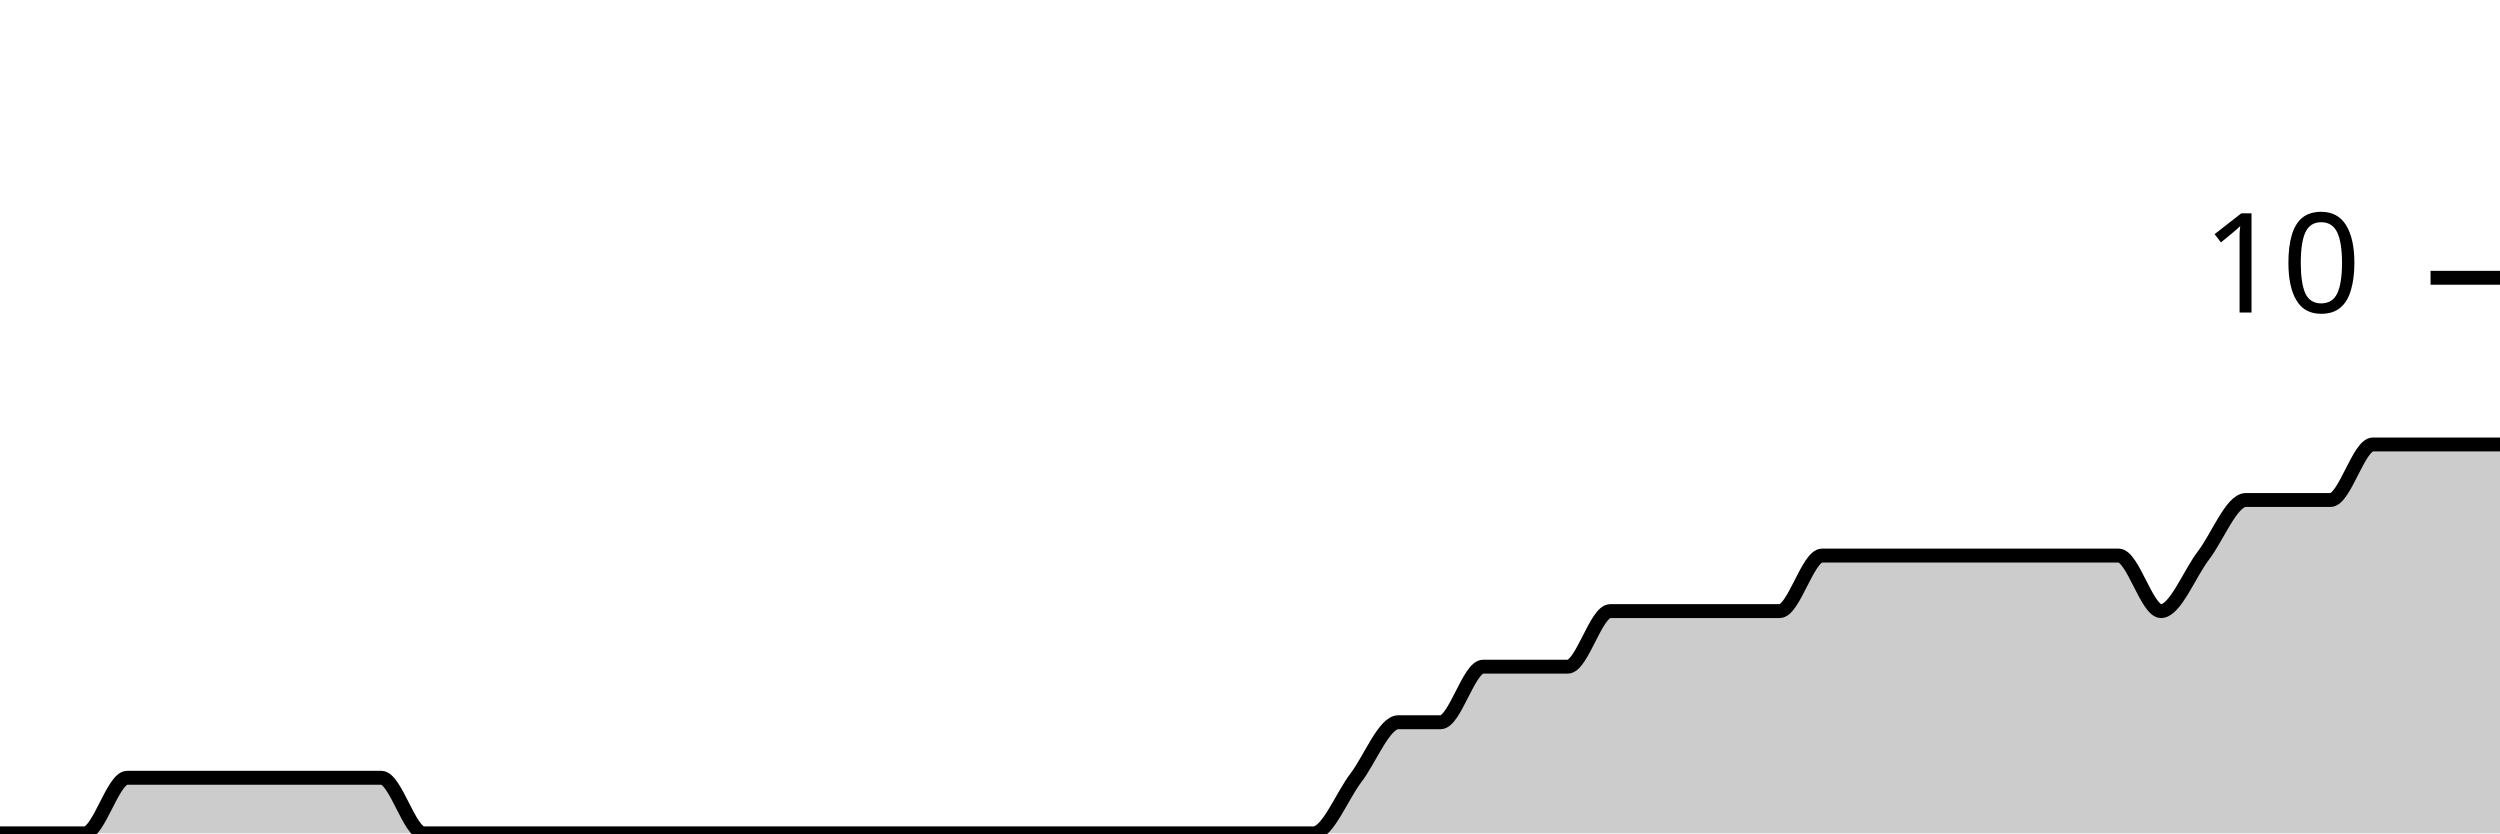
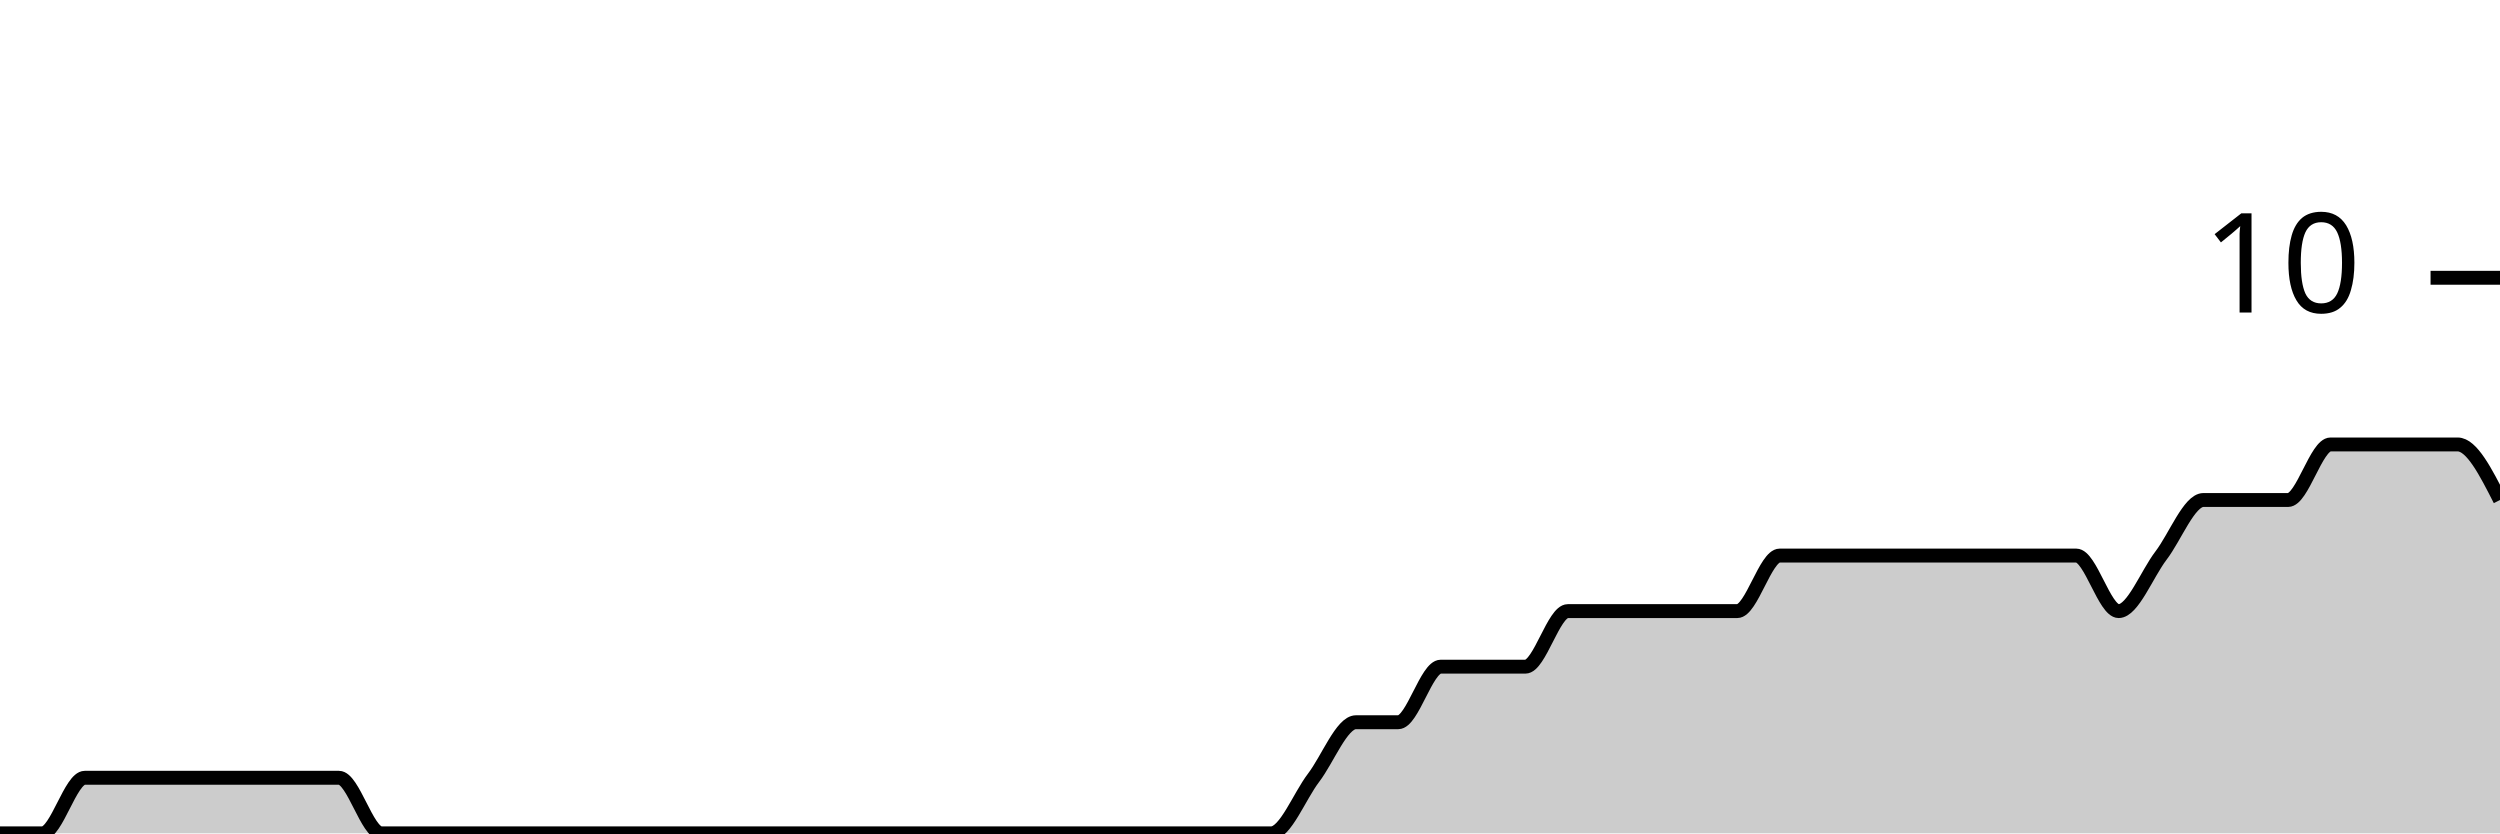
<svg xmlns="http://www.w3.org/2000/svg" viewBox="0 0 180 60">
  <g transform="translate(0,20)">
-     <path class="area" fill="rgba(0, 0, 0, 0.2)" d="M0,40C1.017,40,2.034,40,3.051,40C4.068,40,5.085,40,6.102,40C7.119,40,8.136,36,9.153,36C10.169,36,11.186,36,12.203,36C13.22,36,14.237,36,15.254,36C16.271,36,17.288,36,18.305,36C19.322,36,20.339,36,21.356,36C22.373,36,23.39,36,24.407,36C25.424,36,26.441,36,27.458,36C28.475,36,29.492,40,30.508,40C31.525,40,32.542,40,33.559,40C34.576,40,35.593,40,36.61,40C37.627,40,38.644,40,39.661,40C40.678,40,41.695,40,42.712,40C43.729,40,44.746,40,45.763,40C46.78,40,47.797,40,48.814,40C49.831,40,50.847,40,51.864,40C52.881,40,53.898,40,54.915,40C55.932,40,56.949,40,57.966,40C58.983,40,60,40,61.017,40C62.034,40,63.051,40,64.068,40C65.085,40,66.102,40,67.119,40C68.136,40,69.153,40,70.169,40C71.186,40,72.203,40,73.22,40C74.237,40,75.254,40,76.271,40C77.288,40,78.305,40,79.322,40C80.339,40,81.356,40,82.373,40C83.39,40,84.407,40,85.424,40C86.441,40,87.458,40,88.475,40C89.492,40,90.508,40,91.525,40C92.542,40,93.559,40,94.576,40C95.593,40,96.61,37.333,97.627,36C98.644,34.667,99.661,32,100.678,32C101.695,32,102.712,32,103.729,32C104.746,32,105.763,28,106.78,28C107.797,28,108.814,28,109.831,28C110.847,28,111.864,28,112.881,28C113.898,28,114.915,24,115.932,24C116.949,24,117.966,24,118.983,24C120,24,121.017,24,122.034,24C123.051,24,124.068,24,125.085,24C126.102,24,127.119,24,128.136,24C129.153,24,130.169,20,131.186,20C132.203,20,133.22,20,134.237,20C135.254,20,136.271,20,137.288,20C138.305,20,139.322,20,140.339,20C141.356,20,142.373,20,143.39,20C144.407,20,145.424,20,146.441,20C147.458,20,148.475,20,149.492,20C150.508,20,151.525,20,152.542,20C153.559,20,154.576,24,155.593,24C156.61,24,157.627,21.333,158.644,20C159.661,18.667,160.678,16,161.695,16C162.712,16,163.729,16,164.746,16C165.763,16,166.78,16,167.797,16C168.814,16,169.831,12,170.847,12C171.864,12,172.881,12,173.898,12C174.915,12,175.932,12,176.949,12C177.966,12,178.983,12,180,12L180,40C178.983,40,177.966,40,176.949,40C175.932,40,174.915,40,173.898,40C172.881,40,171.864,40,170.847,40C169.831,40,168.814,40,167.797,40C166.78,40,165.763,40,164.746,40C163.729,40,162.712,40,161.695,40C160.678,40,159.661,40,158.644,40C157.627,40,156.61,40,155.593,40C154.576,40,153.559,40,152.542,40C151.525,40,150.508,40,149.492,40C148.475,40,147.458,40,146.441,40C145.424,40,144.407,40,143.39,40C142.373,40,141.356,40,140.339,40C139.322,40,138.305,40,137.288,40C136.271,40,135.254,40,134.237,40C133.22,40,132.203,40,131.186,40C130.169,40,129.153,40,128.136,40C127.119,40,126.102,40,125.085,40C124.068,40,123.051,40,122.034,40C121.017,40,120,40,118.983,40C117.966,40,116.949,40,115.932,40C114.915,40,113.898,40,112.881,40C111.864,40,110.847,40,109.831,40C108.814,40,107.797,40,106.78,40C105.763,40,104.746,40,103.729,40C102.712,40,101.695,40,100.678,40C99.661,40,98.644,40,97.627,40C96.61,40,95.593,40,94.576,40C93.559,40,92.542,40,91.525,40C90.508,40,89.492,40,88.475,40C87.458,40,86.441,40,85.424,40C84.407,40,83.39,40,82.373,40C81.356,40,80.339,40,79.322,40C78.305,40,77.288,40,76.271,40C75.254,40,74.237,40,73.22,40C72.203,40,71.186,40,70.169,40C69.153,40,68.136,40,67.119,40C66.102,40,65.085,40,64.068,40C63.051,40,62.034,40,61.017,40C60,40,58.983,40,57.966,40C56.949,40,55.932,40,54.915,40C53.898,40,52.881,40,51.864,40C50.847,40,49.831,40,48.814,40C47.797,40,46.78,40,45.763,40C44.746,40,43.729,40,42.712,40C41.695,40,40.678,40,39.661,40C38.644,40,37.627,40,36.61,40C35.593,40,34.576,40,33.559,40C32.542,40,31.525,40,30.508,40C29.492,40,28.475,40,27.458,40C26.441,40,25.424,40,24.407,40C23.39,40,22.373,40,21.356,40C20.339,40,19.322,40,18.305,40C17.288,40,16.271,40,15.254,40C14.237,40,13.22,40,12.203,40C11.186,40,10.169,40,9.153,40C8.136,40,7.119,40,6.102,40C5.085,40,4.068,40,3.051,40C2.034,40,1.017,40,0,40Z" />
-     <path class="line" stroke="black" fill="none" d="M0,40C1.017,40,2.034,40,3.051,40C4.068,40,5.085,40,6.102,40C7.119,40,8.136,36,9.153,36C10.169,36,11.186,36,12.203,36C13.22,36,14.237,36,15.254,36C16.271,36,17.288,36,18.305,36C19.322,36,20.339,36,21.356,36C22.373,36,23.39,36,24.407,36C25.424,36,26.441,36,27.458,36C28.475,36,29.492,40,30.508,40C31.525,40,32.542,40,33.559,40C34.576,40,35.593,40,36.61,40C37.627,40,38.644,40,39.661,40C40.678,40,41.695,40,42.712,40C43.729,40,44.746,40,45.763,40C46.78,40,47.797,40,48.814,40C49.831,40,50.847,40,51.864,40C52.881,40,53.898,40,54.915,40C55.932,40,56.949,40,57.966,40C58.983,40,60,40,61.017,40C62.034,40,63.051,40,64.068,40C65.085,40,66.102,40,67.119,40C68.136,40,69.153,40,70.169,40C71.186,40,72.203,40,73.22,40C74.237,40,75.254,40,76.271,40C77.288,40,78.305,40,79.322,40C80.339,40,81.356,40,82.373,40C83.39,40,84.407,40,85.424,40C86.441,40,87.458,40,88.475,40C89.492,40,90.508,40,91.525,40C92.542,40,93.559,40,94.576,40C95.593,40,96.61,37.333,97.627,36C98.644,34.667,99.661,32,100.678,32C101.695,32,102.712,32,103.729,32C104.746,32,105.763,28,106.78,28C107.797,28,108.814,28,109.831,28C110.847,28,111.864,28,112.881,28C113.898,28,114.915,24,115.932,24C116.949,24,117.966,24,118.983,24C120,24,121.017,24,122.034,24C123.051,24,124.068,24,125.085,24C126.102,24,127.119,24,128.136,24C129.153,24,130.169,20,131.186,20C132.203,20,133.22,20,134.237,20C135.254,20,136.271,20,137.288,20C138.305,20,139.322,20,140.339,20C141.356,20,142.373,20,143.39,20C144.407,20,145.424,20,146.441,20C147.458,20,148.475,20,149.492,20C150.508,20,151.525,20,152.542,20C153.559,20,154.576,24,155.593,24C156.61,24,157.627,21.333,158.644,20C159.661,18.667,160.678,16,161.695,16C162.712,16,163.729,16,164.746,16C165.763,16,166.78,16,167.797,16C168.814,16,169.831,12,170.847,12C171.864,12,172.881,12,173.898,12C174.915,12,175.932,12,176.949,12C177.966,12,178.983,12,180,12" />
+     <path class="area" fill="rgba(0, 0, 0, 0.2)" d="M0,40C1.017,40,2.034,40,3.051,40C4.068,40,5.085,36,6.102,36C7.119,36,8.136,36,9.153,36C10.169,36,11.186,36,12.203,36C13.22,36,14.237,36,15.254,36C16.271,36,17.288,36,18.305,36C19.322,36,20.339,36,21.356,36C22.373,36,23.39,36,24.407,36C25.424,36,26.441,40,27.458,40C28.475,40,29.492,40,30.508,40C31.525,40,32.542,40,33.559,40C34.576,40,35.593,40,36.61,40C37.627,40,38.644,40,39.661,40C40.678,40,41.695,40,42.712,40C43.729,40,44.746,40,45.763,40C46.78,40,47.797,40,48.814,40C49.831,40,50.847,40,51.864,40C52.881,40,53.898,40,54.915,40C55.932,40,56.949,40,57.966,40C58.983,40,60,40,61.017,40C62.034,40,63.051,40,64.068,40C65.085,40,66.102,40,67.119,40C68.136,40,69.153,40,70.169,40C71.186,40,72.203,40,73.22,40C74.237,40,75.254,40,76.271,40C77.288,40,78.305,40,79.322,40C80.339,40,81.356,40,82.373,40C83.39,40,84.407,40,85.424,40C86.441,40,87.458,40,88.475,40C89.492,40,90.508,40,91.525,40C92.542,40,93.559,37.333,94.576,36C95.593,34.667,96.61,32,97.627,32C98.644,32,99.661,32,100.678,32C101.695,32,102.712,28,103.729,28C104.746,28,105.763,28,106.78,28C107.797,28,108.814,28,109.831,28C110.847,28,111.864,24,112.881,24C113.898,24,114.915,24,115.932,24C116.949,24,117.966,24,118.983,24C120,24,121.017,24,122.034,24C123.051,24,124.068,24,125.085,24C126.102,24,127.119,20,128.136,20C129.153,20,130.169,20,131.186,20C132.203,20,133.22,20,134.237,20C135.254,20,136.271,20,137.288,20C138.305,20,139.322,20,140.339,20C141.356,20,142.373,20,143.39,20C144.407,20,145.424,20,146.441,20C147.458,20,148.475,20,149.492,20C150.508,20,151.525,24,152.542,24C153.559,24,154.576,21.333,155.593,20C156.61,18.667,157.627,16,158.644,16C159.661,16,160.678,16,161.695,16C162.712,16,163.729,16,164.746,16C165.763,16,166.78,12,167.797,12C168.814,12,169.831,12,170.847,12C171.864,12,172.881,12,173.898,12C174.915,12,175.932,12,176.949,12C177.966,12,178.983,14,180,16L180,40C178.983,40,177.966,40,176.949,40C175.932,40,174.915,40,173.898,40C172.881,40,171.864,40,170.847,40C169.831,40,168.814,40,167.797,40C166.78,40,165.763,40,164.746,40C163.729,40,162.712,40,161.695,40C160.678,40,159.661,40,158.644,40C157.627,40,156.61,40,155.593,40C154.576,40,153.559,40,152.542,40C151.525,40,150.508,40,149.492,40C148.475,40,147.458,40,146.441,40C145.424,40,144.407,40,143.39,40C142.373,40,141.356,40,140.339,40C139.322,40,138.305,40,137.288,40C136.271,40,135.254,40,134.237,40C133.22,40,132.203,40,131.186,40C130.169,40,129.153,40,128.136,40C127.119,40,126.102,40,125.085,40C124.068,40,123.051,40,122.034,40C121.017,40,120,40,118.983,40C117.966,40,116.949,40,115.932,40C114.915,40,113.898,40,112.881,40C111.864,40,110.847,40,109.831,40C108.814,40,107.797,40,106.78,40C105.763,40,104.746,40,103.729,40C102.712,40,101.695,40,100.678,40C99.661,40,98.644,40,97.627,40C96.61,40,95.593,40,94.576,40C93.559,40,92.542,40,91.525,40C90.508,40,89.492,40,88.475,40C87.458,40,86.441,40,85.424,40C84.407,40,83.39,40,82.373,40C81.356,40,80.339,40,79.322,40C78.305,40,77.288,40,76.271,40C75.254,40,74.237,40,73.22,40C72.203,40,71.186,40,70.169,40C69.153,40,68.136,40,67.119,40C66.102,40,65.085,40,64.068,40C63.051,40,62.034,40,61.017,40C60,40,58.983,40,57.966,40C56.949,40,55.932,40,54.915,40C53.898,40,52.881,40,51.864,40C50.847,40,49.831,40,48.814,40C47.797,40,46.78,40,45.763,40C44.746,40,43.729,40,42.712,40C41.695,40,40.678,40,39.661,40C38.644,40,37.627,40,36.61,40C35.593,40,34.576,40,33.559,40C32.542,40,31.525,40,30.508,40C29.492,40,28.475,40,27.458,40C26.441,40,25.424,40,24.407,40C23.39,40,22.373,40,21.356,40C20.339,40,19.322,40,18.305,40C17.288,40,16.271,40,15.254,40C14.237,40,13.22,40,12.203,40C11.186,40,10.169,40,9.153,40C8.136,40,7.119,40,6.102,40C5.085,40,4.068,40,3.051,40C2.034,40,1.017,40,0,40Z" />
+     <path class="line" stroke="black" fill="none" d="M0,40C1.017,40,2.034,40,3.051,40C4.068,40,5.085,36,6.102,36C7.119,36,8.136,36,9.153,36C10.169,36,11.186,36,12.203,36C13.22,36,14.237,36,15.254,36C16.271,36,17.288,36,18.305,36C19.322,36,20.339,36,21.356,36C22.373,36,23.39,36,24.407,36C25.424,36,26.441,40,27.458,40C28.475,40,29.492,40,30.508,40C31.525,40,32.542,40,33.559,40C34.576,40,35.593,40,36.61,40C37.627,40,38.644,40,39.661,40C40.678,40,41.695,40,42.712,40C43.729,40,44.746,40,45.763,40C46.78,40,47.797,40,48.814,40C49.831,40,50.847,40,51.864,40C52.881,40,53.898,40,54.915,40C55.932,40,56.949,40,57.966,40C58.983,40,60,40,61.017,40C62.034,40,63.051,40,64.068,40C65.085,40,66.102,40,67.119,40C68.136,40,69.153,40,70.169,40C71.186,40,72.203,40,73.22,40C74.237,40,75.254,40,76.271,40C77.288,40,78.305,40,79.322,40C80.339,40,81.356,40,82.373,40C83.39,40,84.407,40,85.424,40C86.441,40,87.458,40,88.475,40C89.492,40,90.508,40,91.525,40C92.542,40,93.559,37.333,94.576,36C95.593,34.667,96.61,32,97.627,32C98.644,32,99.661,32,100.678,32C101.695,32,102.712,28,103.729,28C104.746,28,105.763,28,106.78,28C107.797,28,108.814,28,109.831,28C110.847,28,111.864,24,112.881,24C113.898,24,114.915,24,115.932,24C116.949,24,117.966,24,118.983,24C120,24,121.017,24,122.034,24C123.051,24,124.068,24,125.085,24C126.102,24,127.119,20,128.136,20C129.153,20,130.169,20,131.186,20C132.203,20,133.22,20,134.237,20C135.254,20,136.271,20,137.288,20C138.305,20,139.322,20,140.339,20C141.356,20,142.373,20,143.39,20C144.407,20,145.424,20,146.441,20C147.458,20,148.475,20,149.492,20C150.508,20,151.525,24,152.542,24C153.559,24,154.576,21.333,155.593,20C156.61,18.667,157.627,16,158.644,16C159.661,16,160.678,16,161.695,16C162.712,16,163.729,16,164.746,16C165.763,16,166.78,12,167.797,12C168.814,12,169.831,12,170.847,12C171.864,12,172.881,12,173.898,12C174.915,12,175.932,12,176.949,12C177.966,12,178.983,14,180,16" />
    <path class="axis-ceiling" stroke-width="1" stroke="black" fill="none" d="M175,0L180,0" />
    <text class="axis-ceiling-label" font-family="sans-serif" text-anchor="end" font-size="10px" x="170" y="2.5">10</text>
  </g>
</svg>
